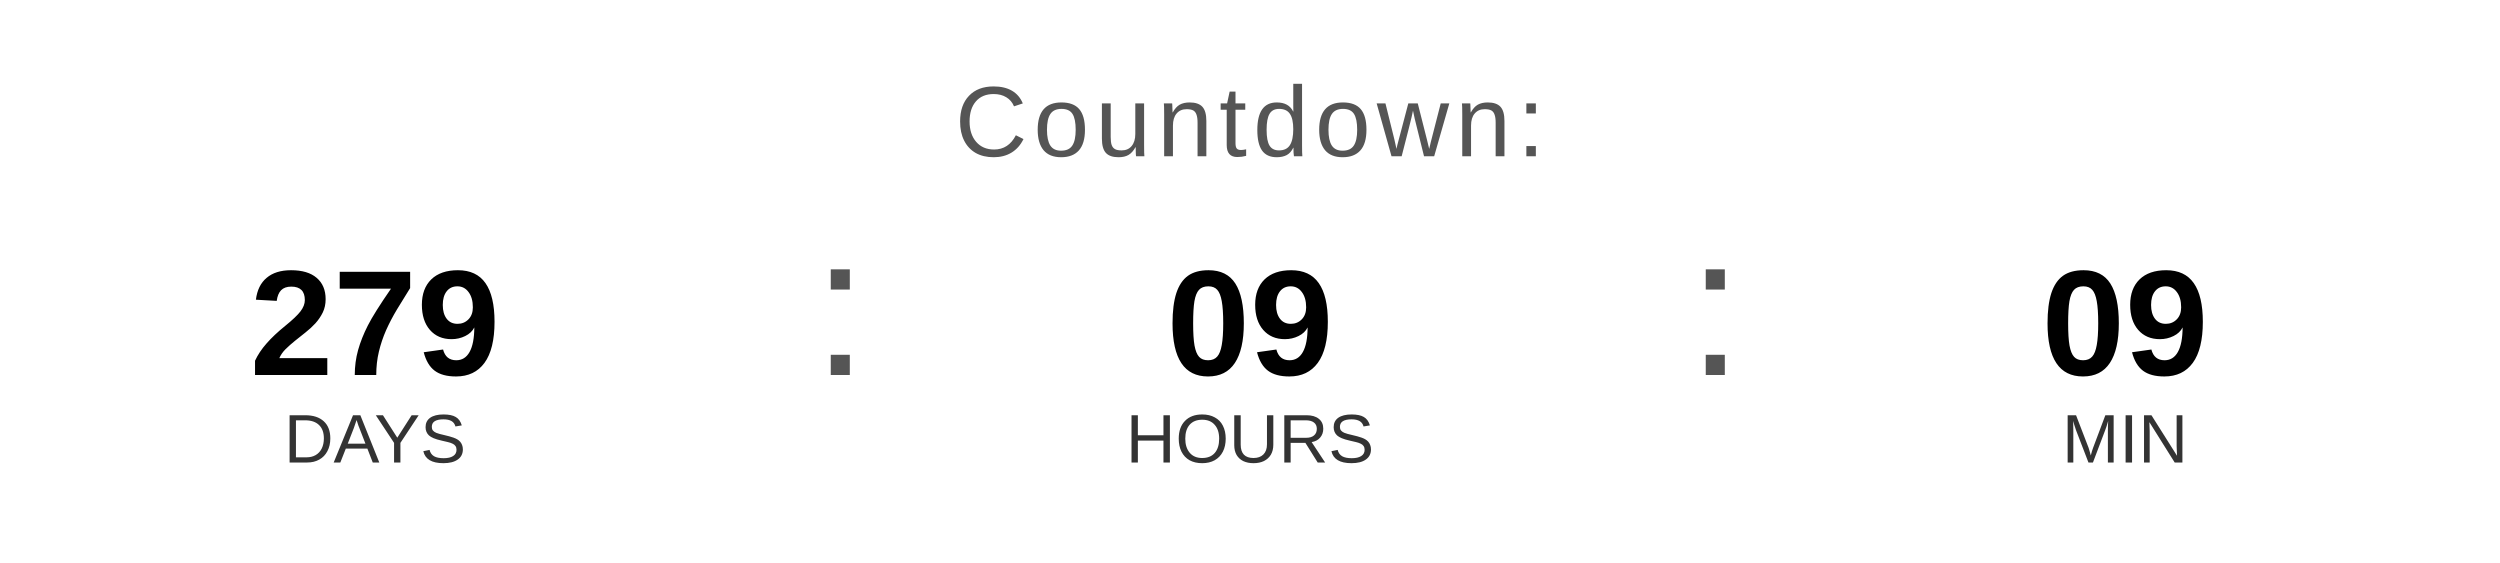
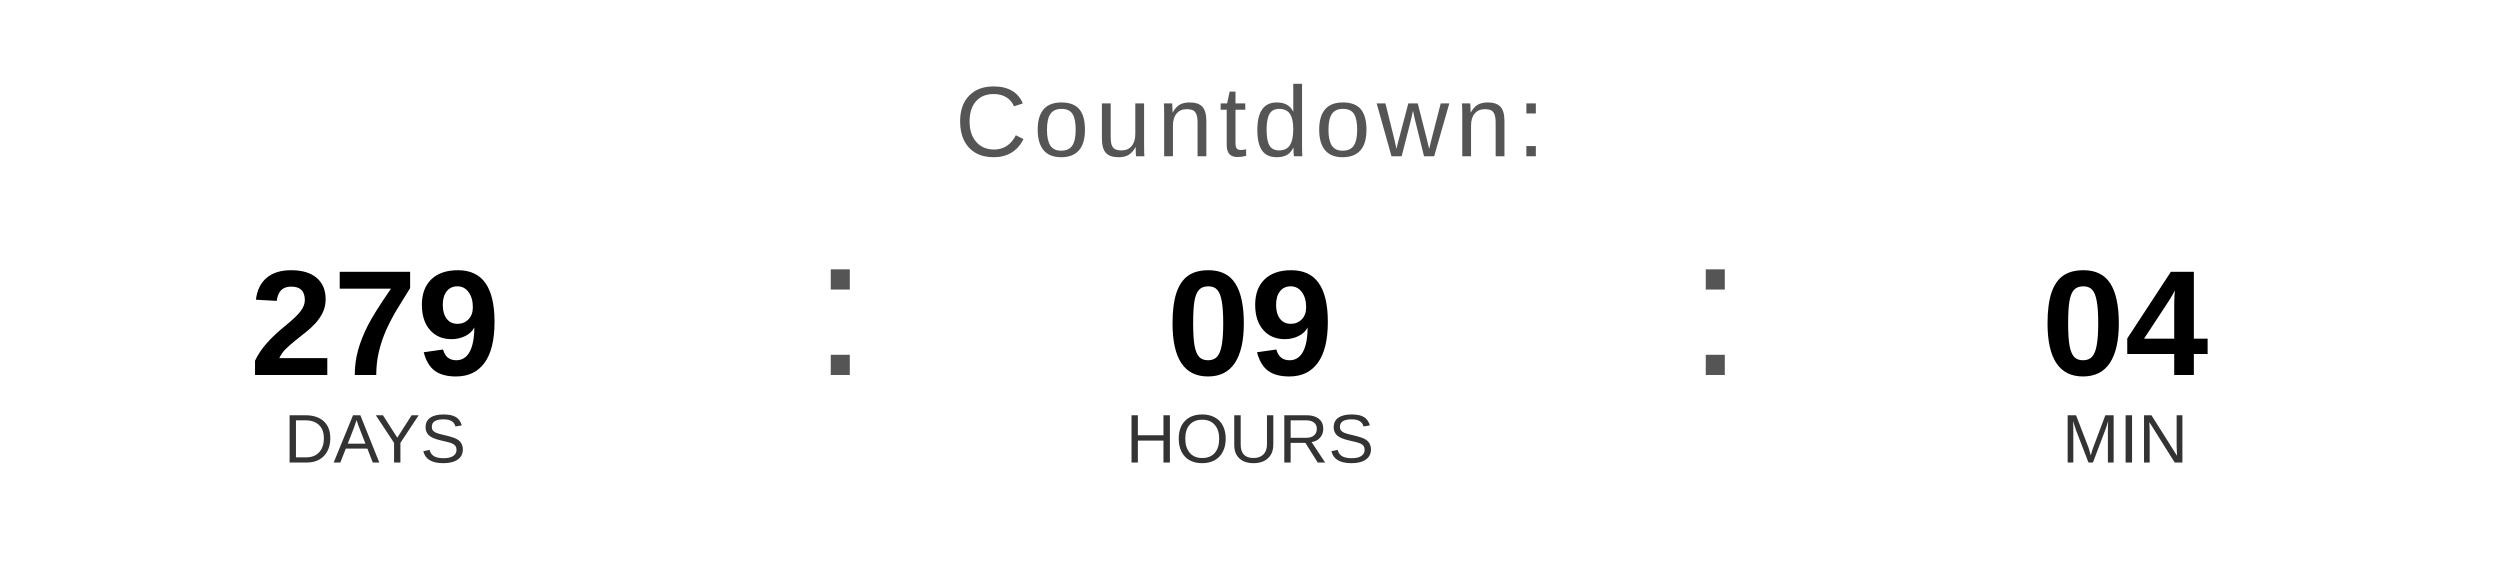
<svg xmlns="http://www.w3.org/2000/svg" width="400" height="90" viewBox="0 0 400 90">
  <text x="200" y="25" font-family="Arial, Helvetica, sans-serif" font-size="16" fill="#555555" text-anchor="middle" letter-spacing="1">
    Countdown:
  </text>
  <text x="60" y="60" font-family="Arial, Helvetica, sans-serif" font-size="24" font-weight="bold" fill="#000000" text-anchor="middle">279</text>
  <text x="60" y="74" font-family="Arial, Helvetica, sans-serif" font-size="11" fill="#333333" text-anchor="middle">DAYS</text>
  <text x="130" y="60" font-family="Arial, sans-serif" font-size="32" fill="#555555">:</text>
  <text x="200" y="60" font-family="Arial, Helvetica, sans-serif" font-size="24" font-weight="bold" fill="#000000" text-anchor="middle">09</text>
  <text x="200" y="74" font-family="Arial, Helvetica, sans-serif" font-size="11" fill="#333333" text-anchor="middle">HOURS</text>
  <text x="270" y="60" font-family="Arial, sans-serif" font-size="32" fill="#555555">:</text>
-   <text x="340" y="60" font-family="Arial, Helvetica, sans-serif" font-size="24" font-weight="bold" fill="#000000" text-anchor="middle">09</text>
+   <text x="340" y="60" font-family="Arial, Helvetica, sans-serif" font-size="24" font-weight="bold" fill="#000000" text-anchor="middle">04</text>
  <text x="340" y="74" font-family="Arial, Helvetica, sans-serif" font-size="11" fill="#333333" text-anchor="middle">MIN</text>
</svg>
